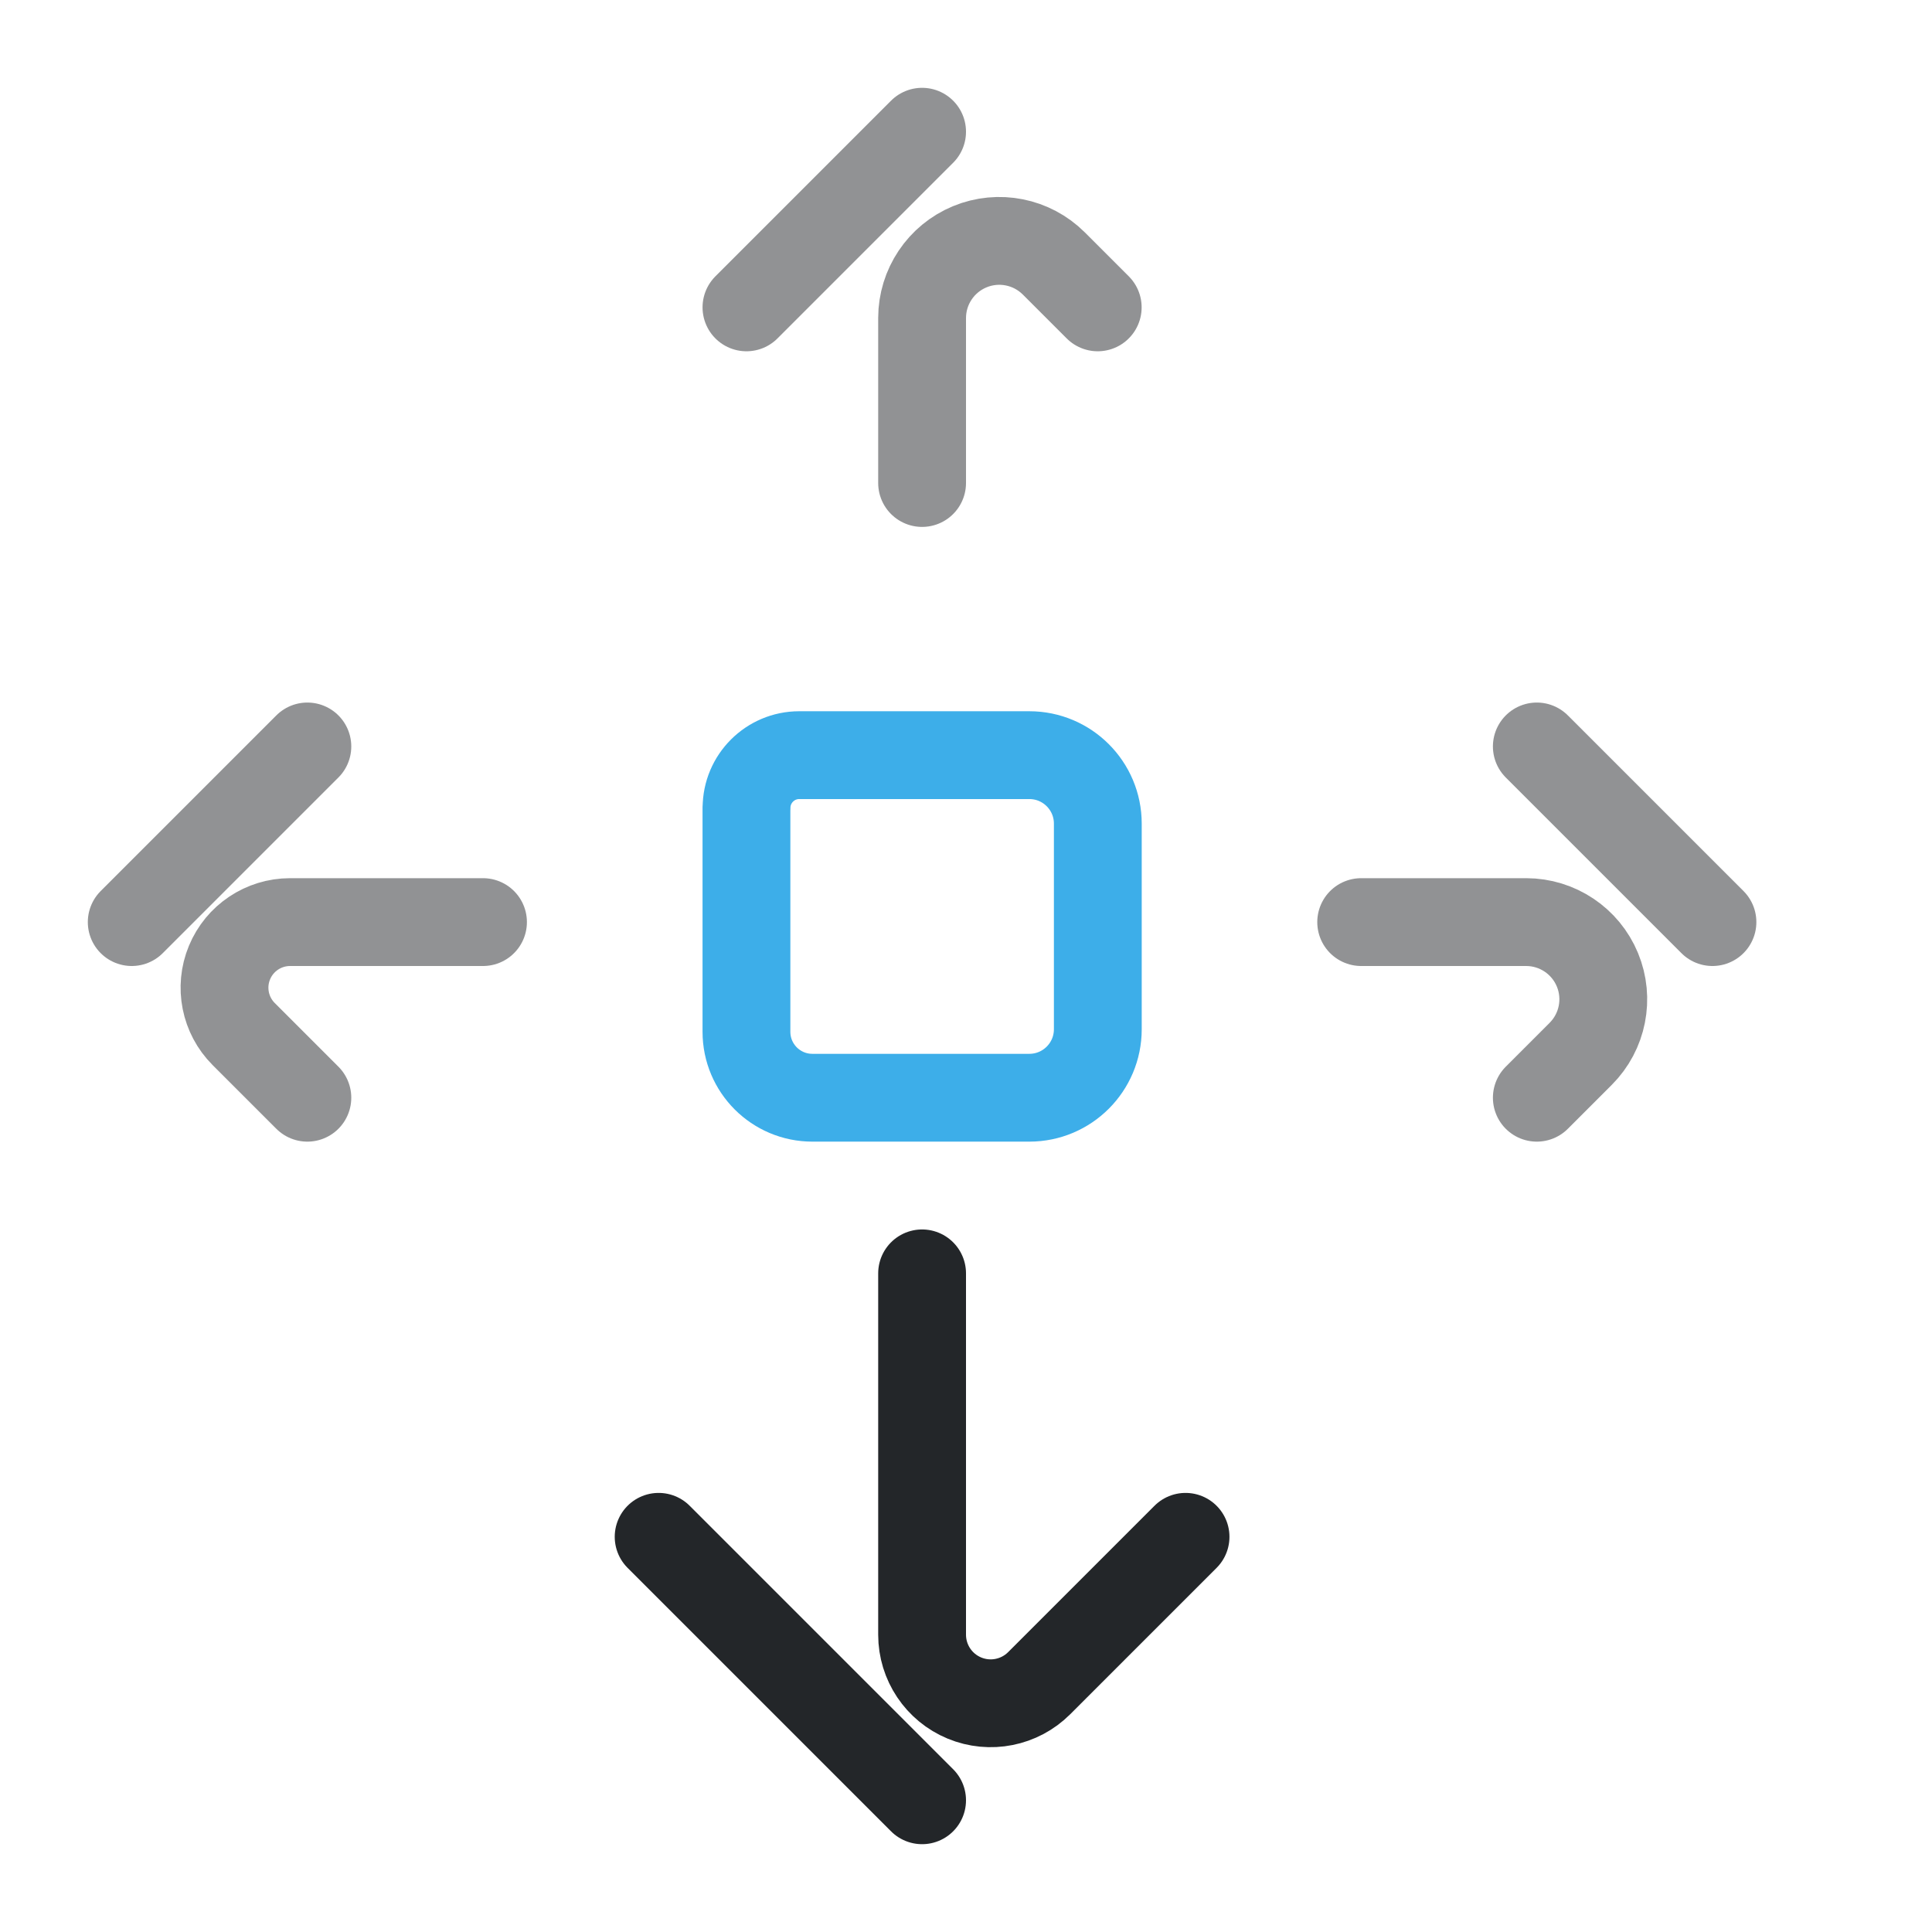
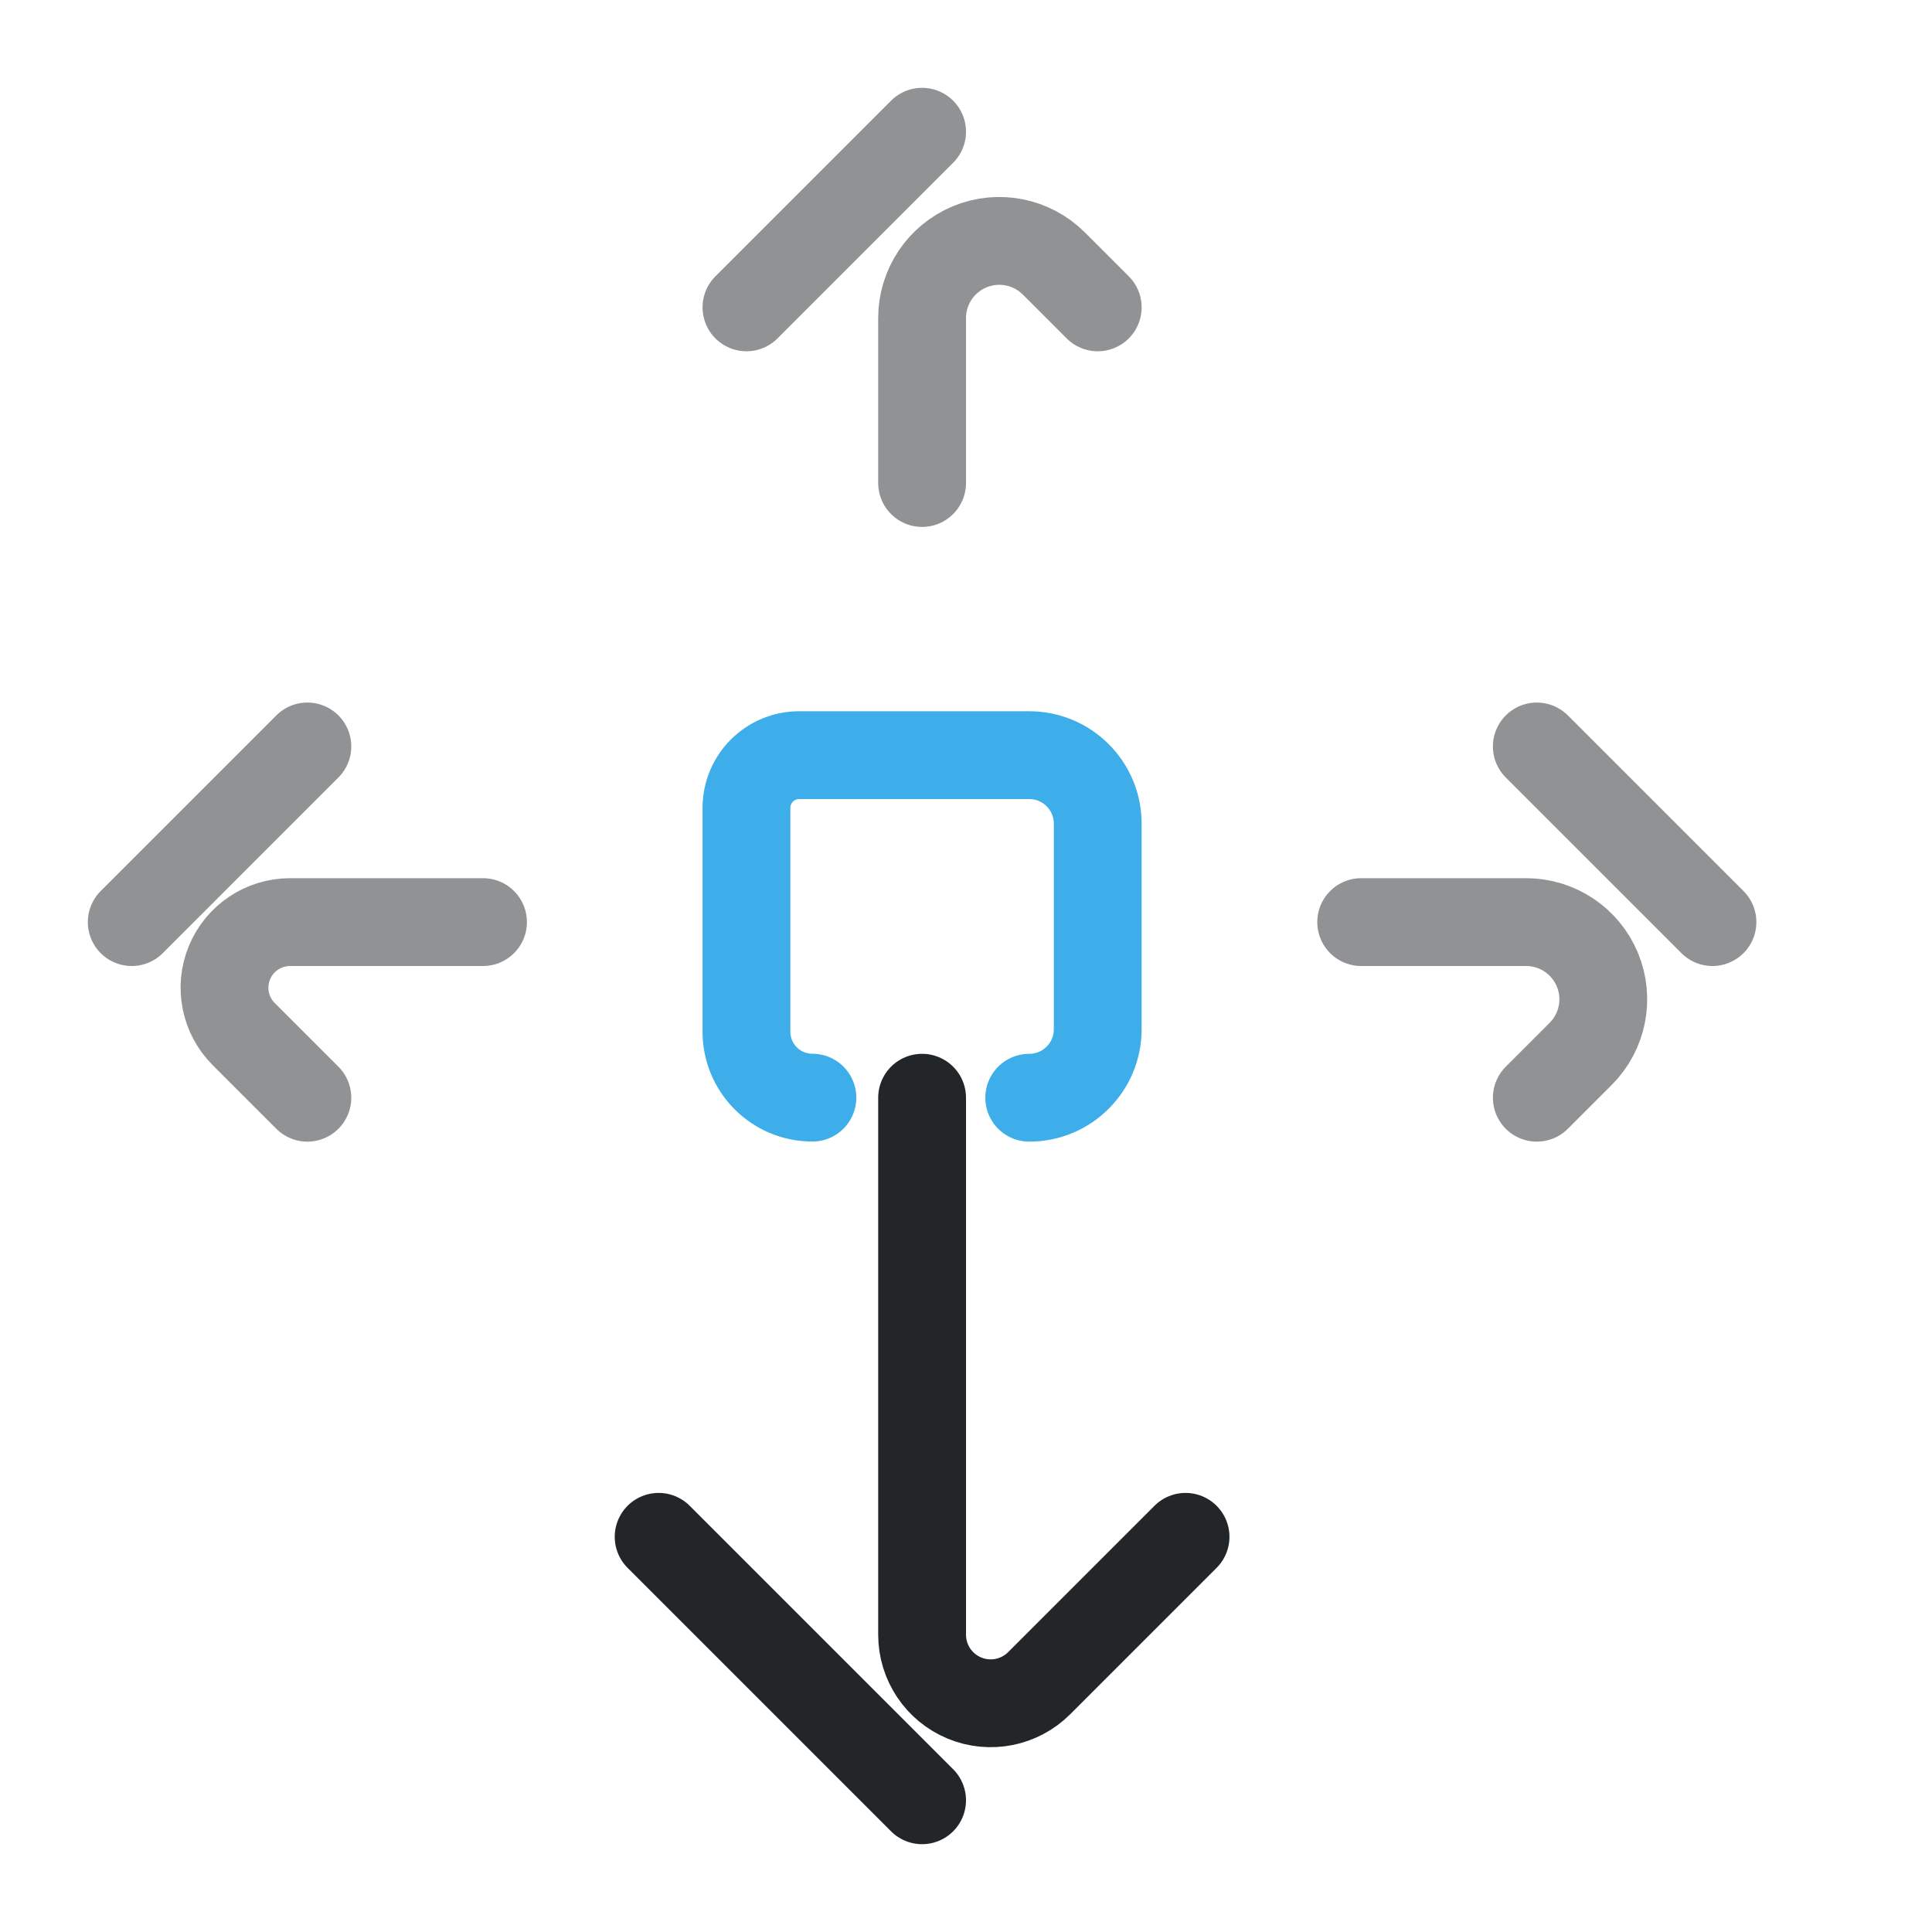
<svg xmlns="http://www.w3.org/2000/svg" width="22" height="22" viewBox="0 0 22 22" version="1.1" xml:space="preserve">
  <defs>
    <style id="current-color-scheme" type="text/css">
     .ColorScheme-Text { color:#232629; }
     .ColorScheme-Highlight { color:#3daee9; }
   </style>
    <style type="text/css">.ColorScheme-Text { color:#232629; }
     .ColorScheme-Highlight { color:#3daee9; }</style>
    <style type="text/css">.ColorScheme-Text { color:#232629; }
     .ColorScheme-Highlight { color:#3daee9; }</style>
    <style type="text/css">
     .ColorScheme-Text { color:#232629; }
     .ColorScheme-Highlight { color:#3daee9; }
   </style>
    <style type="text/css">.ColorScheme-Text { color:#232629; }
     .ColorScheme-Highlight { color:#3daee9; }</style>
    <style type="text/css">.ColorScheme-Text { color:#232629; }
     .ColorScheme-Highlight { color:#3daee9; }</style>
    <style type="text/css">
     .ColorScheme-Text { color:#232629; }
     .ColorScheme-Highlight { color:#3daee9; }
   </style>
    <style type="text/css">.ColorScheme-Text { color:#232629; }
     .ColorScheme-Highlight { color:#3daee9; }</style>
    <style type="text/css">.ColorScheme-Text { color:#232629; }</style>
    <style type="text/css">
     .ColorScheme-Text { color:#232629; }
     .ColorScheme-Highlight { color:#3daee9; }
   </style>
    <style type="text/css">
     .ColorScheme-Text { color:#232629; }
     .ColorScheme-Highlight { color:#3daee9; }
   </style>
    <style type="text/css">.ColorScheme-Text { color:#232629; }</style>
    <style type="text/css">.ColorScheme-Text { color:#232629; }</style>
    <style type="text/css">
     .ColorScheme-Text { color:#232629; }
     .ColorScheme-Highlight { color:#3daee9; }
   </style>
    <style type="text/css">.ColorScheme-Text { color:#232629; }
     .ColorScheme-Highlight { color:#3daee9; }</style>
    <style type="text/css">.ColorScheme-Text { color:#232629; }</style>
    <style type="text/css">
     .ColorScheme-Text { color:#232629; }
     .ColorScheme-Highlight { color:#3daee9; }
   </style>
    <style type="text/css">
     .ColorScheme-Text { color:#232629; }
     .ColorScheme-Highlight { color:#3daee9; }
   </style>
    <style type="text/css">.ColorScheme-Text { color:#232629; }</style>
    <style type="text/css">.ColorScheme-Text { color:#232629; }</style>
    <style type="text/css">.ColorScheme-Text { color:#232629; }</style>
    <style type="text/css">.ColorScheme-Text { color:#232629; }</style>
    <style type="text/css">.ColorScheme-Text { color:#232629; }</style>
    <style type="text/css">.ColorScheme-Text { color:#232629; }</style>
    <style type="text/css">.ColorScheme-Text { color:#232629; }</style>
    <style type="text/css">.ColorScheme-Text { color:#232629; }</style>
    <style type="text/css">
     .ColorScheme-Text { color:#232629; }
     .ColorScheme-Highlight { color:#3daee9; }
   </style>
    <style type="text/css">.ColorScheme-Text { color:#232629; }</style>
    <style type="text/css">.ColorScheme-Text { color:#232629; }</style>
    <style type="text/css">.ColorScheme-Text { color:#232629; }</style>
    <style type="text/css">.ColorScheme-Text { color:#232629; }</style>
    <style type="text/css">.ColorScheme-Text { color:#232629; }</style>
    <style type="text/css">
     .ColorScheme-Text { color:#232629; }
     .ColorScheme-Highlight { color:#3daee9; }
   </style>
    <style type="text/css">
     .ColorScheme-Text { color:#232629; }
     .ColorScheme-Highlight { color:#3daee9; }
   </style>
    <style type="text/css">.ColorScheme-Text { color:#232629; }</style>
    <style type="text/css">
     .ColorScheme-Text { color:#232629; }
     .ColorScheme-Highlight { color:#3daee9; }
   </style>
    <style type="text/css">.ColorScheme-Text { color:#232629; }
     .ColorScheme-Highlight { color:#3daee9; }</style>
    <style type="text/css">.ColorScheme-Text { color:#232629; }</style>
    <style type="text/css">
     .ColorScheme-Text { color:#232629; }
     .ColorScheme-Highlight { color:#3daee9; }
   </style>
    <style type="text/css">
     .ColorScheme-Text { color:#232629; }
     .ColorScheme-Highlight { color:#3daee9; }
   </style>
    <style type="text/css">.ColorScheme-Text { color:#232629; }</style>
    <style type="text/css">.ColorScheme-Text { color:#232629; }</style>
    <style type="text/css">
     .ColorScheme-Text { color:#232629; }
     .ColorScheme-Highlight { color:#3daee9; }
   </style>
    <style type="text/css">.ColorScheme-Text { color:#232629; }
     .ColorScheme-Highlight { color:#3daee9; }</style>
    <style type="text/css">.ColorScheme-Text { color:#232629; }</style>
    <style type="text/css">
     .ColorScheme-Text { color:#232629; }
     .ColorScheme-Highlight { color:#3daee9; }
   </style>
    <style type="text/css">
     .ColorScheme-Text { color:#232629; }
     .ColorScheme-Highlight { color:#3daee9; }
   </style>
    <style type="text/css">.ColorScheme-Text { color:#232629; }</style>
    <style type="text/css">.ColorScheme-Text { color:#232629; }</style>
    <style type="text/css">.ColorScheme-Text { color:#232629; }</style>
    <style type="text/css">.ColorScheme-Text { color:#232629; }</style>
    <style type="text/css">.ColorScheme-Text { color:#232629; }</style>
    <style type="text/css">.ColorScheme-Text { color:#232629; }</style>
    <style type="text/css">.ColorScheme-Text { color:#232629; }</style>
    <style type="text/css">.ColorScheme-Text { color:#232629; }</style>
    <style type="text/css">.ColorScheme-Text { color:#232629; }</style>
    <style type="text/css">.ColorScheme-Text { color:#232629; }</style>
  </defs>
  <path transform="translate(0,-1)" d="m5.5 11.5h-2.197a.747.747 112.5 00-.528 1.275l.725.725" style="fill:none;opacity:.5;paint-order:markers fill stroke;stroke-dashoffset:.5;stroke-linecap:round;stroke-linejoin:round;stroke:#232629" />
  <path d="m1.5 10.5 2-2" style="fill:none;opacity:.5;paint-order:markers fill stroke;stroke-dashoffset:.5;stroke-linecap:round;stroke-linejoin:round;stroke:#232629" />
  <path transform="translate(0,-1)" d="m15.5 11.5h1.879a.879.879 67.5 01.621 1.5l-.5.5" style="fill:none;opacity:.5;paint-order:markers fill stroke;stroke-dashoffset:.5;stroke-linecap:round;stroke-linejoin:round;stroke:#232629" />
  <path d="m19.5 10.5-2-2" style="fill:none;opacity:.5;paint-order:markers fill stroke;stroke-dashoffset:.5;stroke-linecap:round;stroke-linejoin:round;stroke:#232629" />
  <path transform="matrix(1,0,0,-1,0,22)" d="m10.5 16.5v1.879a.879.879 22.5 001.5.621l.5-.5" style="fill:none;opacity:.5;paint-order:markers fill stroke;stroke-dashoffset:.5;stroke-linecap:round;stroke-linejoin:round;stroke:#232629" />
  <path d="m10.5 1.5-2 2" style="fill:none;opacity:.5;paint-order:markers fill stroke;stroke-dashoffset:.5;stroke-linecap:round;stroke-linejoin:round;stroke:#232629" />
-   <path transform="matrix(1,0,0,-1,0,22)" d="m10.5 7.5v-4.115a.781.781 157.5 011.333-.552l1.667 1.667" style="fill:none;paint-order:markers fill stroke;stroke-dashoffset:.5;stroke-linecap:round;stroke-linejoin:round;stroke:#232629" />
+   <path transform="matrix(1,0,0,-1,0,22)" d="m10.5 9.5v-6.115a.781.781 157.5 011.333-.552l1.667 1.667" style="fill:none;paint-order:markers fill stroke;stroke-dashoffset:.5;stroke-linecap:round;stroke-linejoin:round;stroke:#232629" />
  <path d="m10.5 20.5-3-3" style="fill:none;paint-order:markers fill stroke;stroke-dashoffset:.5;stroke-linecap:round;stroke-linejoin:round;stroke:#232629" />
  <g transform="translate(-.89994 -7)">
    <g transform="matrix(0 1 1 0 -.29209 -.50298)">
-       <path class="ColorScheme-Highlight" d="m16.703 9.692h2.549c.415 0 .751.336.751.751v2.47c0 .431-.349.78-.78.78h-2.341c-.431 0-.78-.349-.78-.78v-2.62c0-.331.269-.6.6-.6z" style="color:#3daee9;fill:none;paint-order:fill markers stroke;stroke-linecap:round;stroke-linejoin:round;stroke:currentColor" />
+       <path class="ColorScheme-Highlight" d="m20.003 12.912c0 .431-.349.78-.78.78h-2.341c-.431 0-.78-.349-.78-.78v-2.62c0-.331.269-.6.6-.6l2e-5-8e-5h2.549c.415 0 .751.336.751.751" style="color:#3daee9;fill:none;paint-order:fill markers stroke;stroke-linecap:round;stroke-linejoin:round;stroke:currentColor" />
      <g transform="matrix(.9632 0 0 .96242 .40502 2.1496)" style="stroke-width:1.039">
        <defs>
          <style type="text/css">.ColorScheme-Text { color:#232629; }</style>
          <style type="text/css">.ColorScheme-Text { color:#232629; }</style>
        </defs>
      </g>
    </g>
    <g transform="translate(-.50304 -1.1108)">
      <g transform="matrix(.9632 0 0 .96242 .40502 2.1496)" style="stroke-width:1.039">
        <defs>
          <style type="text/css">.ColorScheme-Text { color:#232629; }</style>
          <style type="text/css">.ColorScheme-Text { color:#232629; }</style>
        </defs>
      </g>
    </g>
    <g transform="matrix(0 .95273 -.92481 0 9.6814 -12.739)" style="stroke-width:1.065">
      <g transform="matrix(.9632 0 0 .96242 .40502 2.1496)" style="stroke-width:1.107">
        <defs>
          <style type="text/css">.ColorScheme-Text { color:#232629; }</style>
          <style type="text/css">.ColorScheme-Text { color:#232629; }</style>
        </defs>
      </g>
    </g>
  </g>
</svg>
